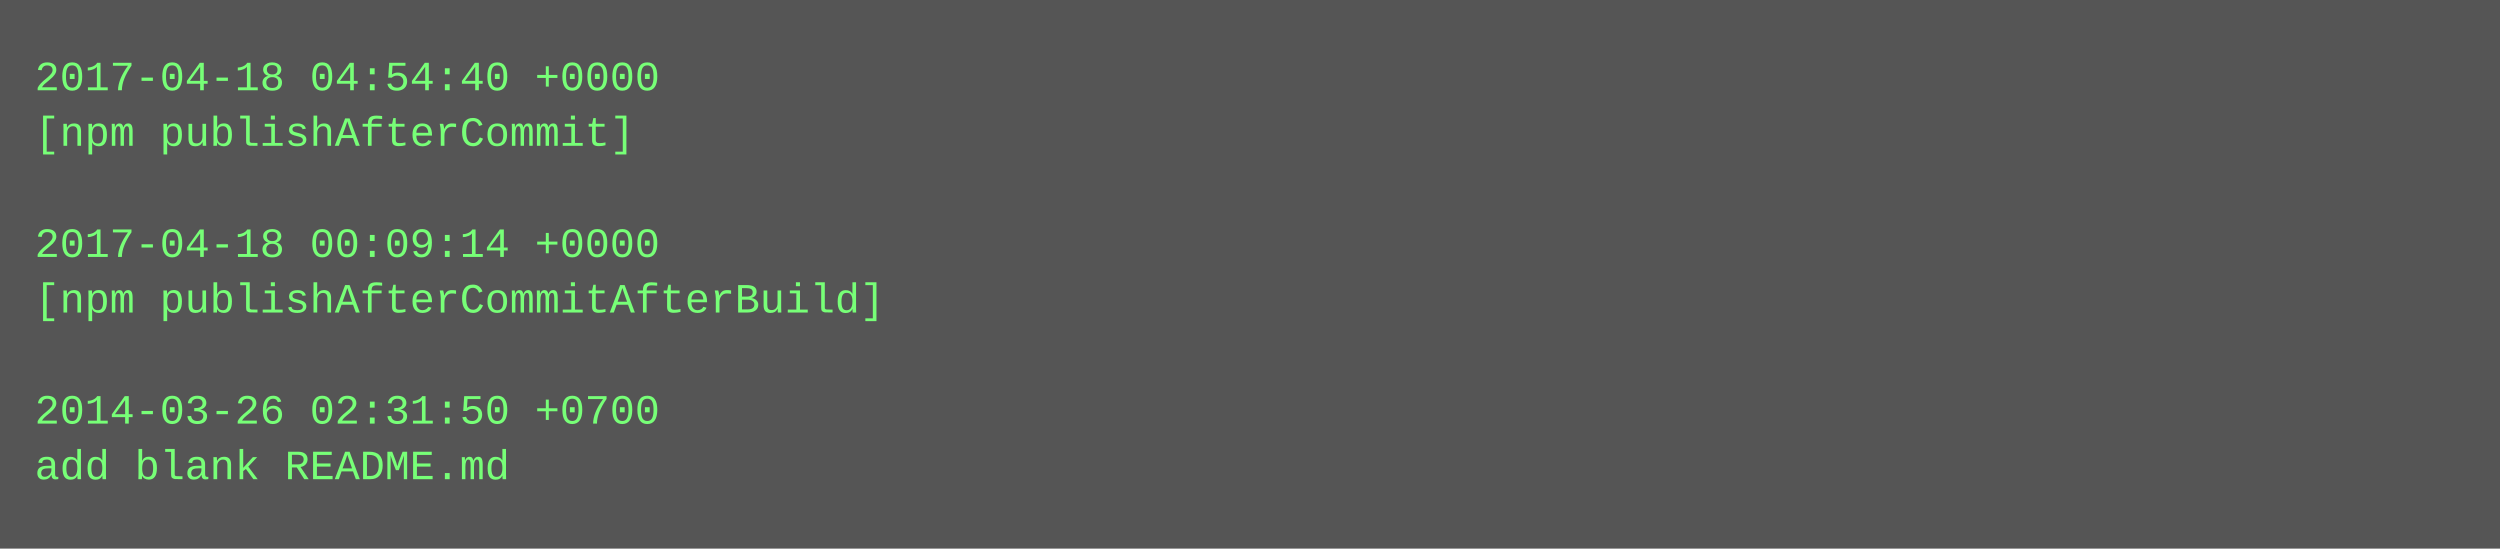
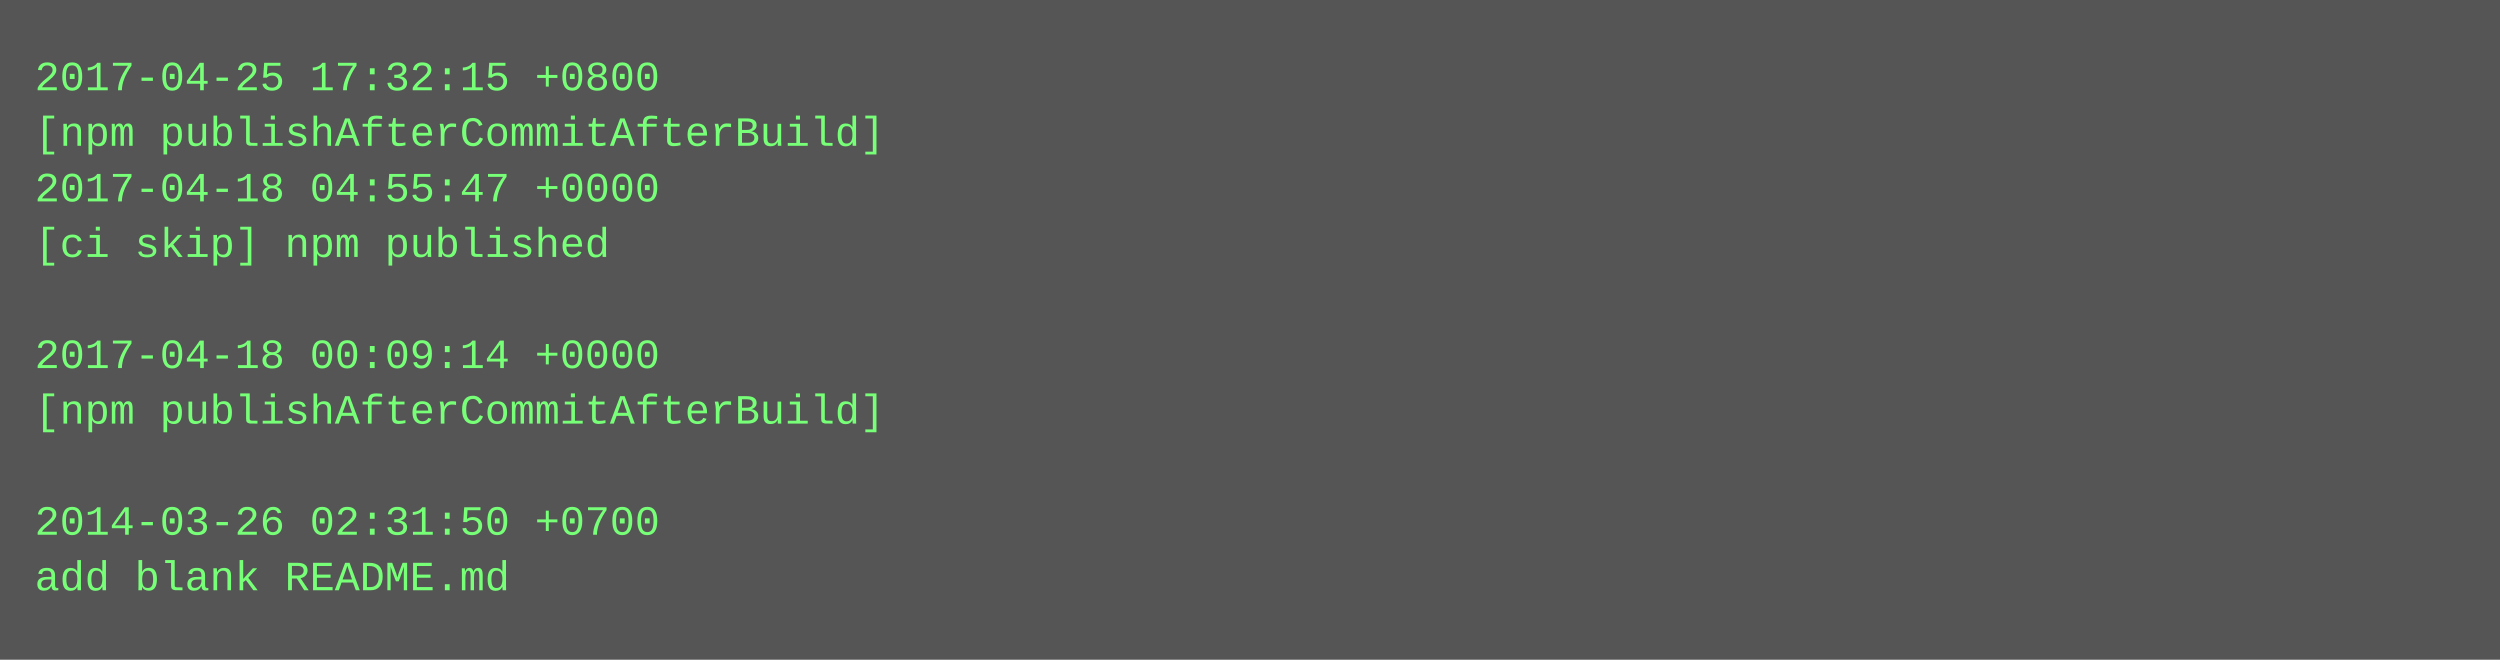
- <svg xmlns="http://www.w3.org/2000/svg" height="158" width="720">
-   <rect height="158" fill="#555" width="720" />
+ <svg xmlns="http://www.w3.org/2000/svg" height="190" width="720">
+   <rect height="190" fill="#555" width="720" />
  <text fill="#7f7" font-family="Courier New" font-size="12" xml:space="preserve">
-     <tspan x="10" y="26">2017-04-18 04:54:40 +0000</tspan>
-     <tspan x="10" y="42">[npm publishAfterCommit]</tspan>
-     <tspan x="10" y="58" />
-     <tspan x="10" y="74">2017-04-18 00:09:14 +0000</tspan>
-     <tspan x="10" y="90">[npm publishAfterCommitAfterBuild]</tspan>
-     <tspan x="10" y="106" />
-     <tspan x="10" y="122">2014-03-26 02:31:50 +0700</tspan>
-     <tspan x="10" y="138">add blank README.md</tspan>
+     <tspan x="10" y="26">2017-04-25 17:32:15 +0800</tspan>
+     <tspan x="10" y="42">[npm publishAfterCommitAfterBuild]</tspan>
+     <tspan x="10" y="58">2017-04-18 04:55:47 +0000</tspan>
+     <tspan x="10" y="74">[ci skip] npm published</tspan>
+     <tspan x="10" y="90" />
+     <tspan x="10" y="106">2017-04-18 00:09:14 +0000</tspan>
+     <tspan x="10" y="122">[npm publishAfterCommitAfterBuild]</tspan>
+     <tspan x="10" y="138" />
+     <tspan x="10" y="154">2014-03-26 02:31:50 +0700</tspan>
+     <tspan x="10" y="170">add blank README.md</tspan>
  </text>
</svg>
